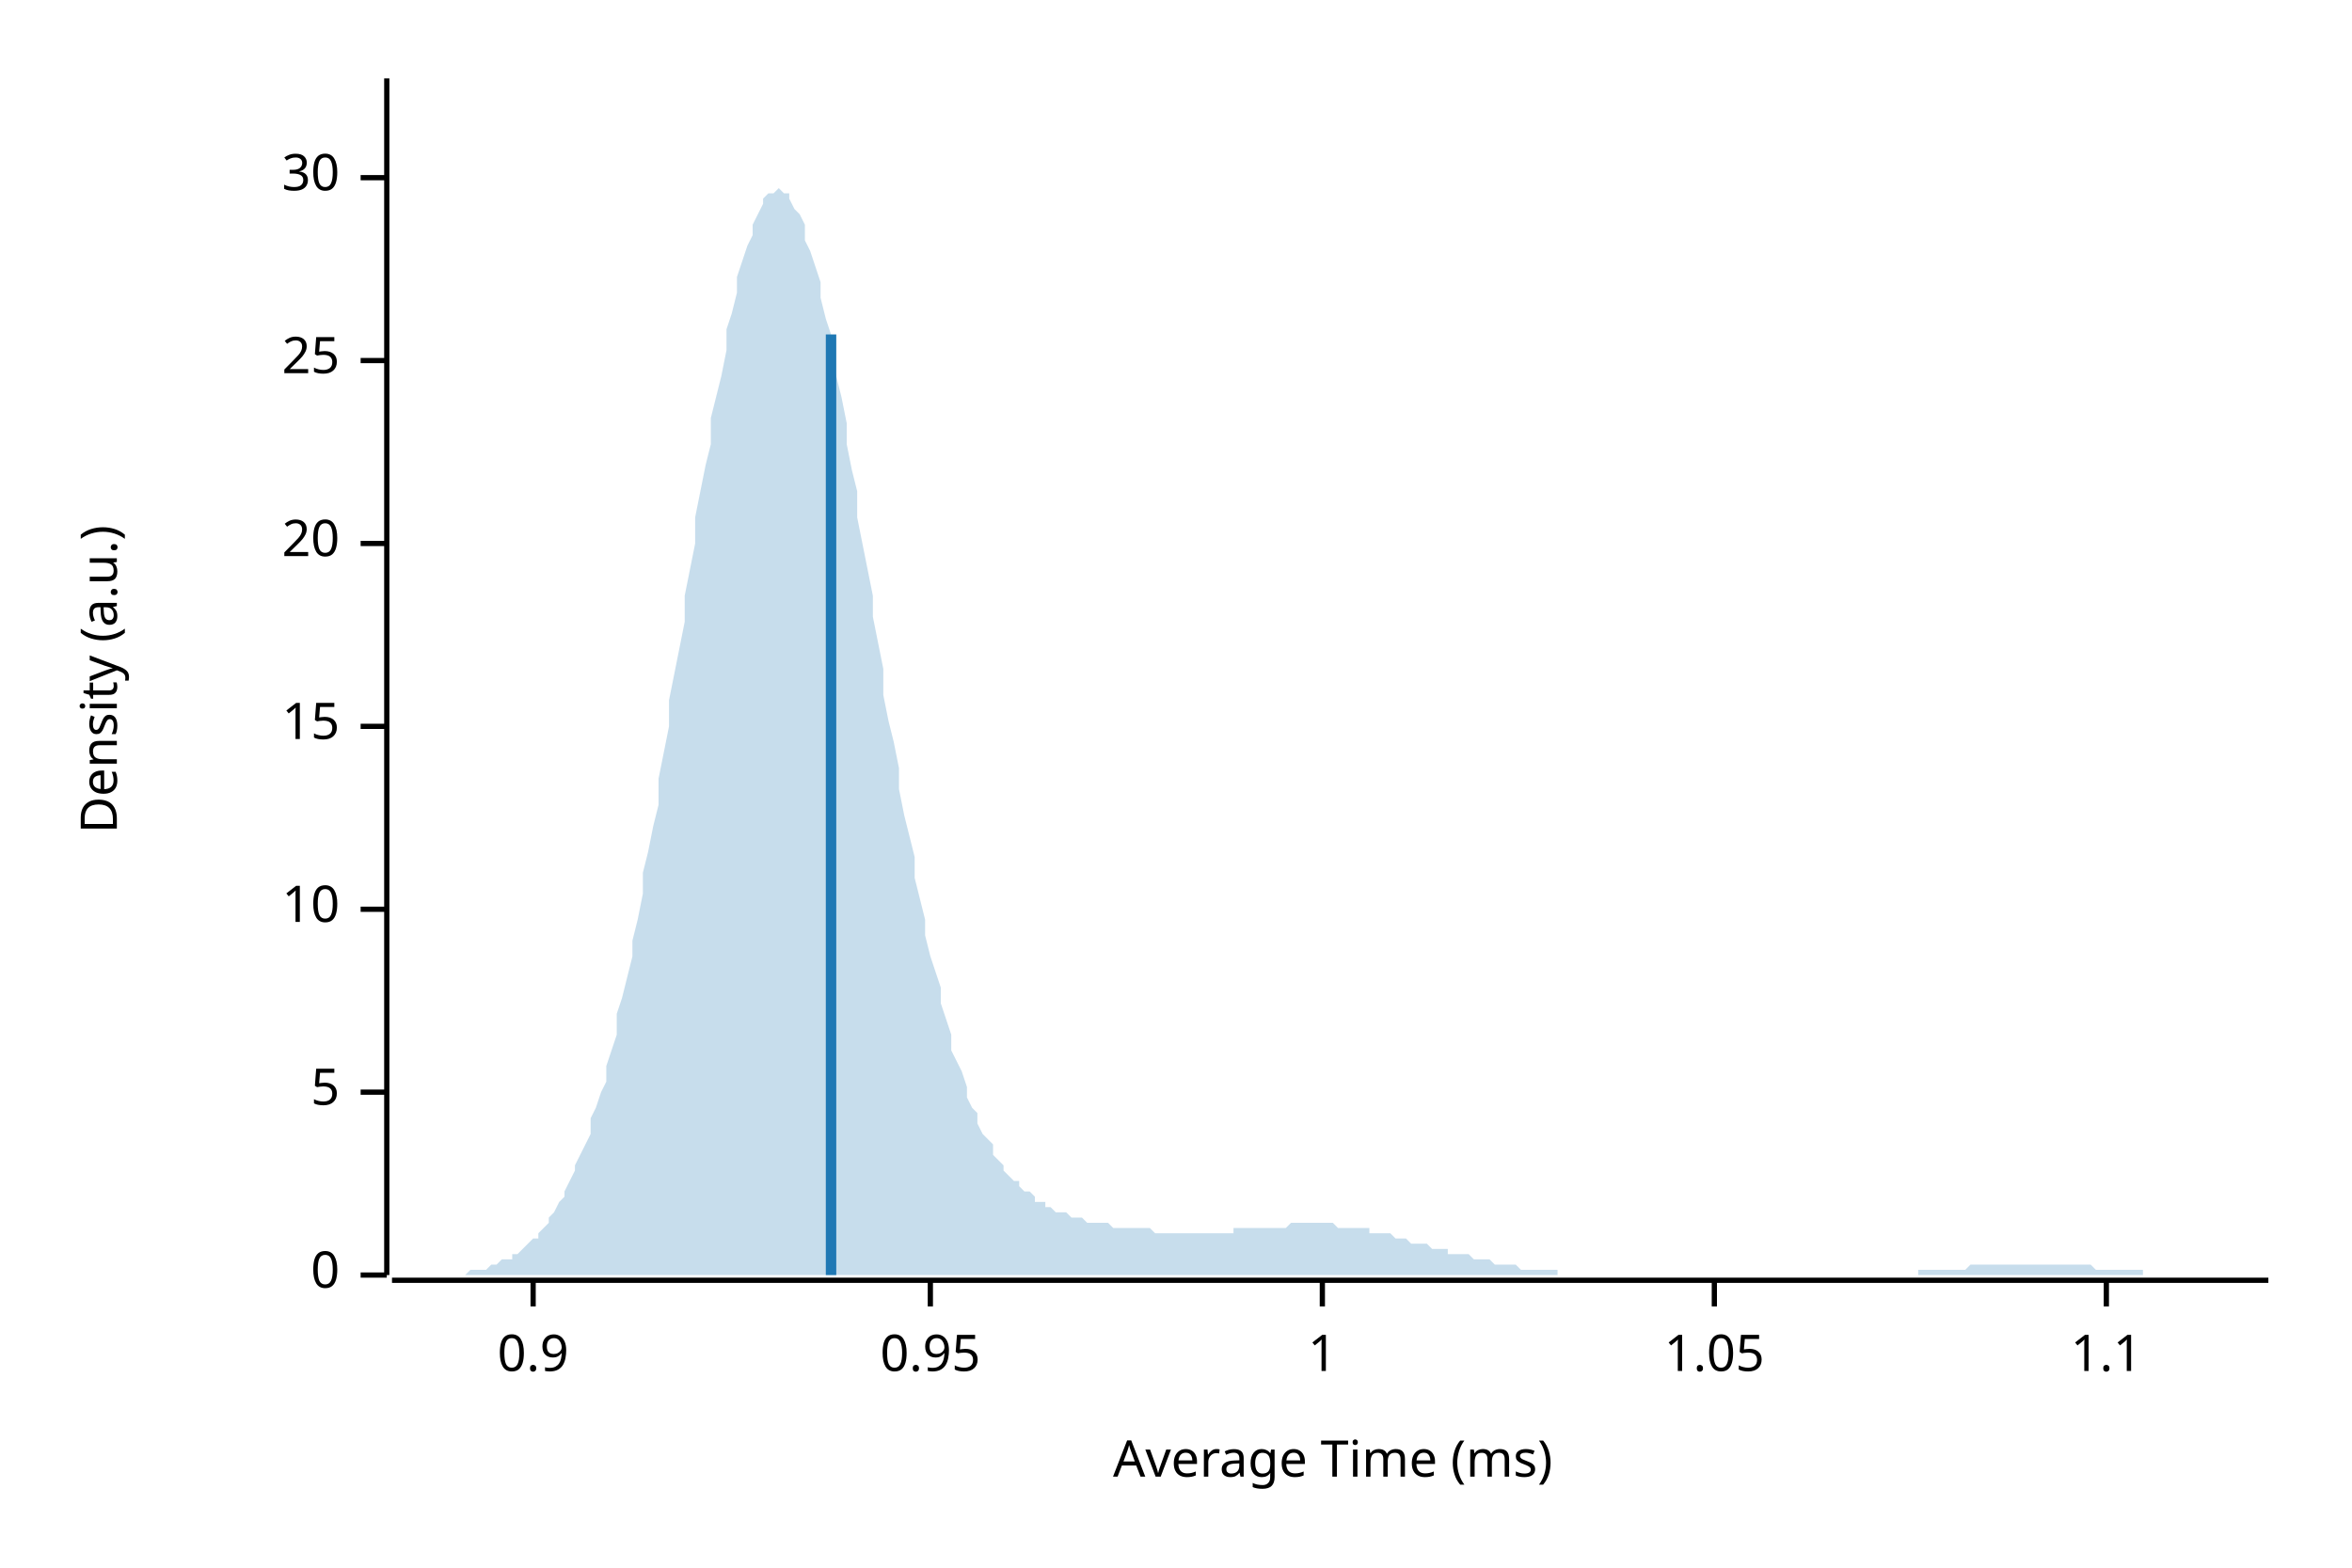
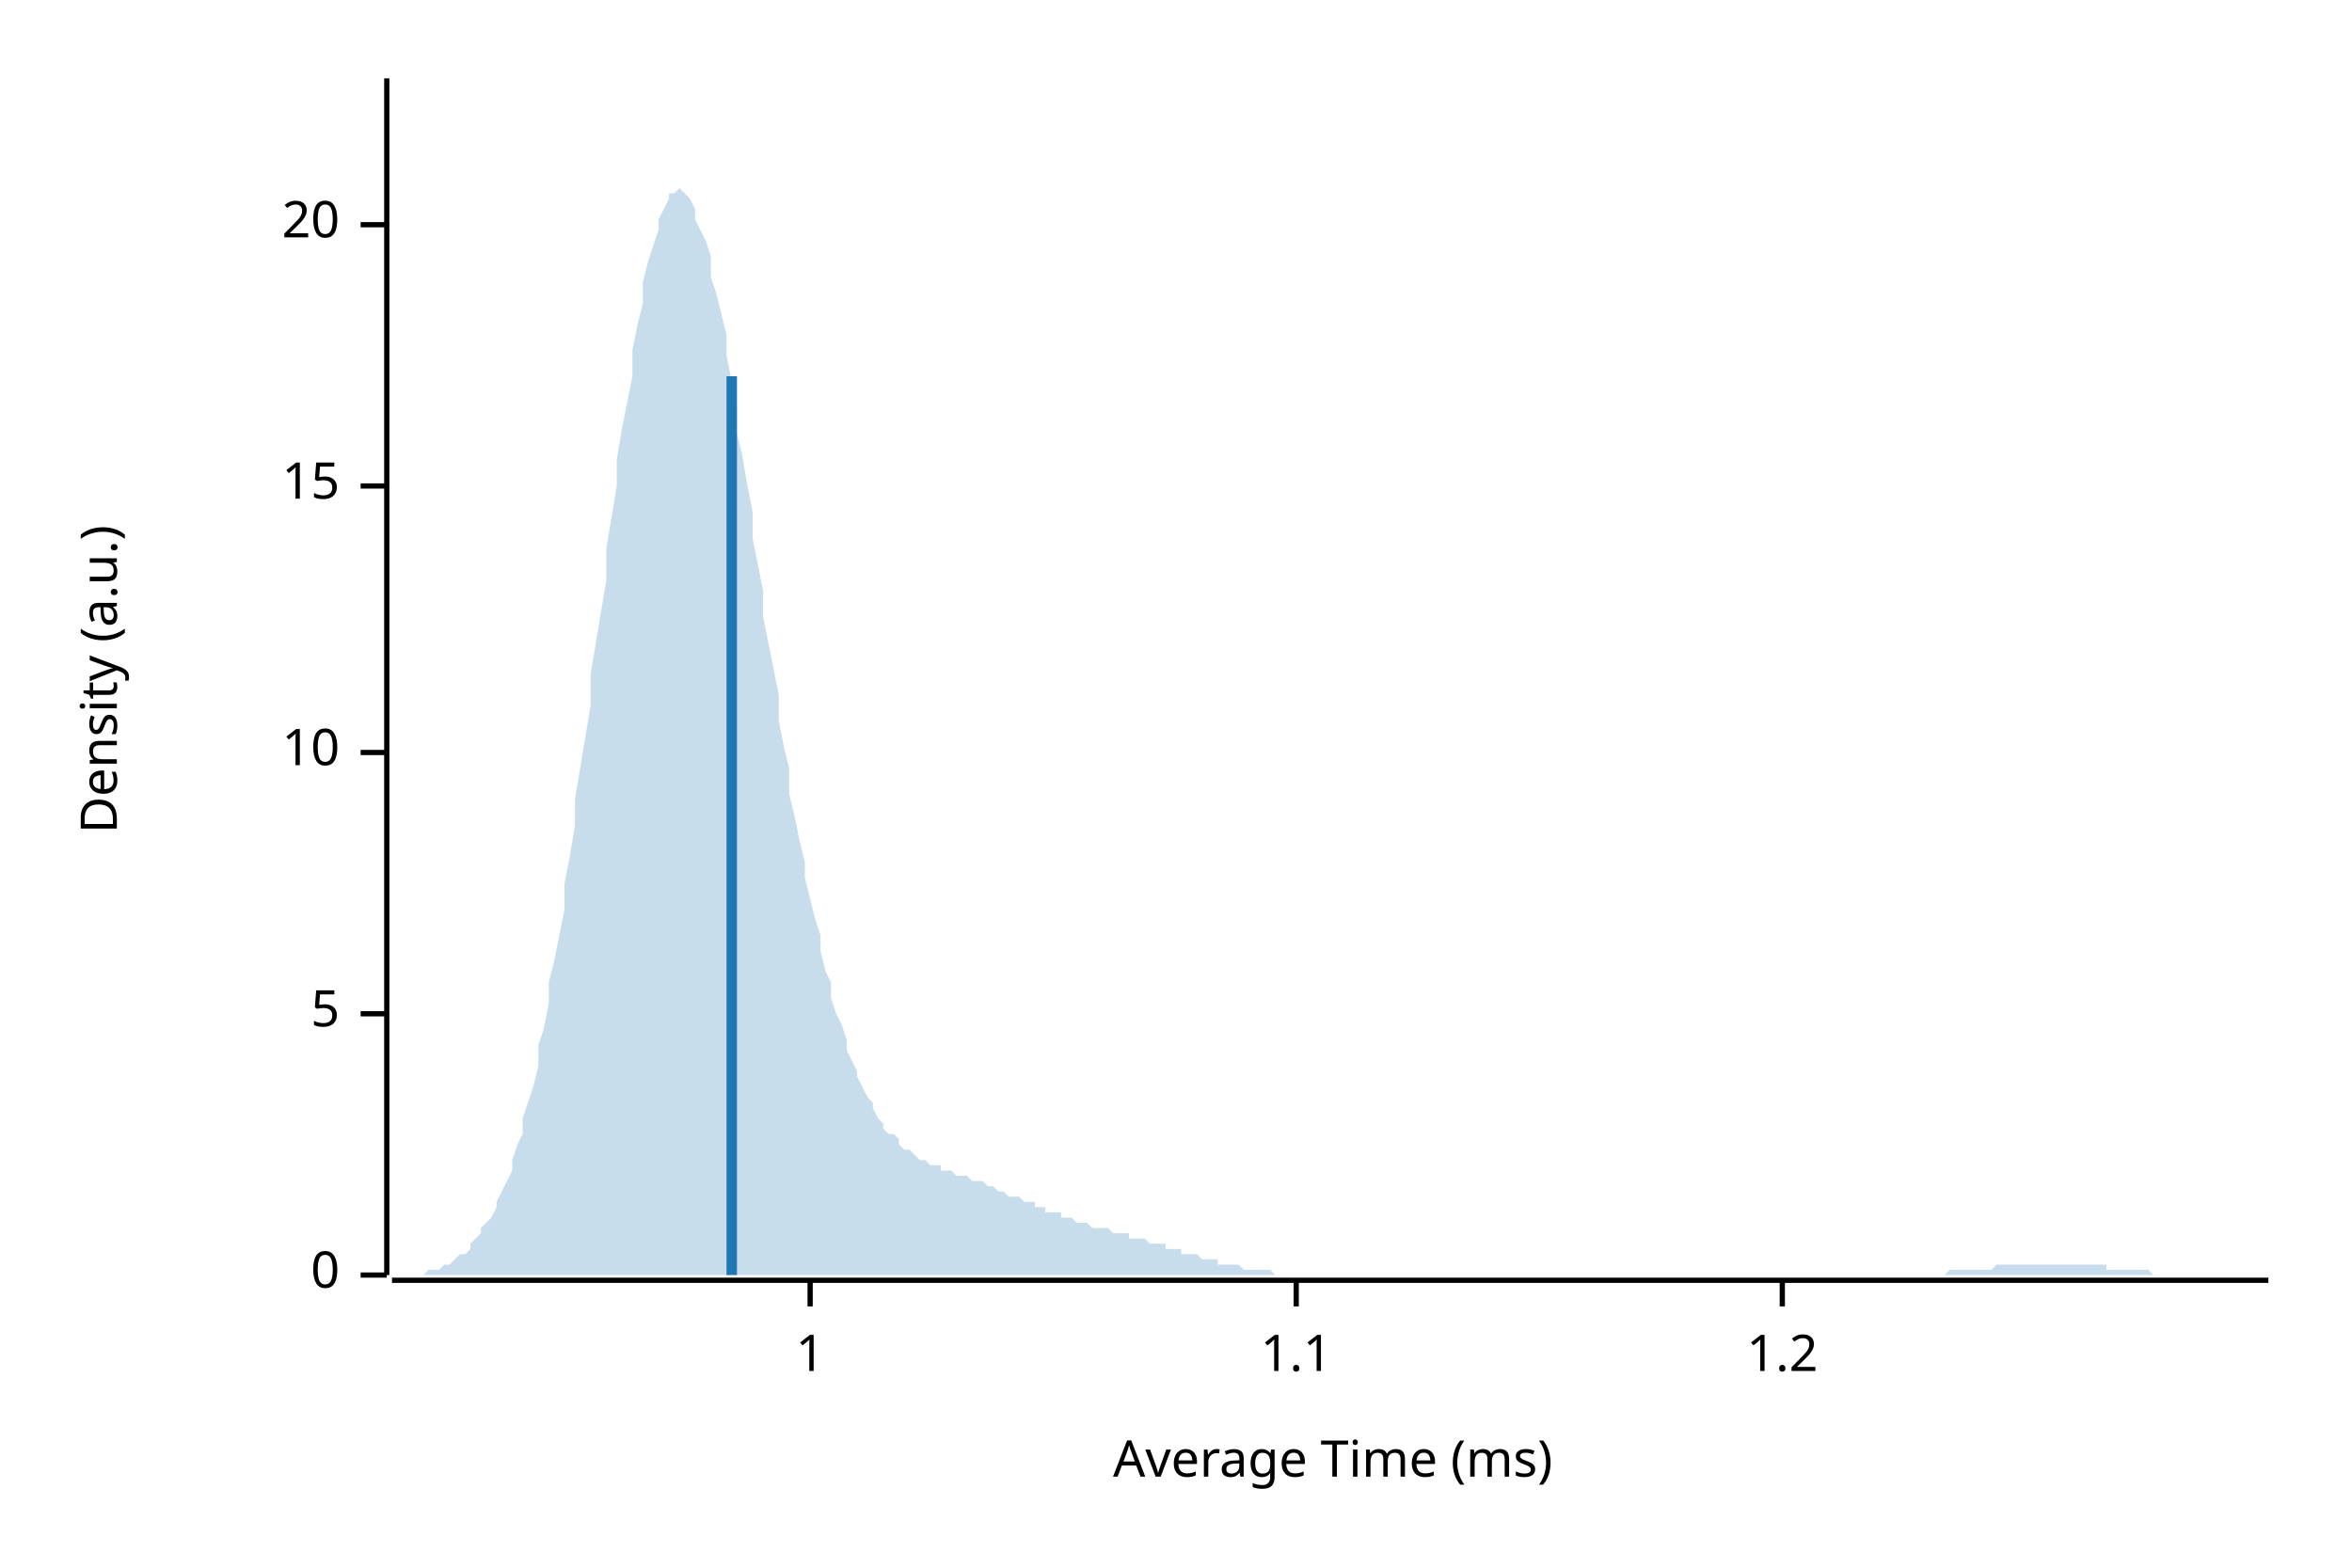
<svg xmlns="http://www.w3.org/2000/svg" width="450" height="300" viewBox="0 0 450 300">
  <text x="15" y="130" dy="0.76em" text-anchor="middle" font-family="sans-serif" font-size="9.677" opacity="1" fill="#000000" transform="rotate(270, 15, 130)">
Density (a.u.)
</text>
  <text x="255" y="285" dy="-0.5ex" text-anchor="middle" font-family="sans-serif" font-size="9.677" opacity="1" fill="#000000">
Average Time (ms)
</text>
  <polyline fill="none" opacity="1" stroke="#000000" stroke-width="1" points="74,15 74,244 " />
  <text x="65" y="244" dy="0.5ex" text-anchor="end" font-family="sans-serif" font-size="9.677" opacity="1" fill="#000000">
0
</text>
  <polyline fill="none" opacity="1" stroke="#000000" stroke-width="1" points="69,244 74,244 " />
-   <text x="65" y="209" dy="0.5ex" text-anchor="end" font-family="sans-serif" font-size="9.677" opacity="1" fill="#000000">
+   <text x="65" y="194" dy="0.5ex" text-anchor="end" font-family="sans-serif" font-size="9.677" opacity="1" fill="#000000">
5
</text>
-   <polyline fill="none" opacity="1" stroke="#000000" stroke-width="1" points="69,209 74,209 " />
-   <text x="65" y="174" dy="0.5ex" text-anchor="end" font-family="sans-serif" font-size="9.677" opacity="1" fill="#000000">
+   <polyline fill="none" opacity="1" stroke="#000000" stroke-width="1" points="69,194 74,194 " />
+   <text x="65" y="144" dy="0.5ex" text-anchor="end" font-family="sans-serif" font-size="9.677" opacity="1" fill="#000000">
10
</text>
-   <polyline fill="none" opacity="1" stroke="#000000" stroke-width="1" points="69,174 74,174 " />
-   <text x="65" y="139" dy="0.5ex" text-anchor="end" font-family="sans-serif" font-size="9.677" opacity="1" fill="#000000">
+   <polyline fill="none" opacity="1" stroke="#000000" stroke-width="1" points="69,144 74,144 " />
+   <text x="65" y="93" dy="0.5ex" text-anchor="end" font-family="sans-serif" font-size="9.677" opacity="1" fill="#000000">
15
</text>
-   <polyline fill="none" opacity="1" stroke="#000000" stroke-width="1" points="69,139 74,139 " />
-   <text x="65" y="104" dy="0.5ex" text-anchor="end" font-family="sans-serif" font-size="9.677" opacity="1" fill="#000000">
+   <polyline fill="none" opacity="1" stroke="#000000" stroke-width="1" points="69,93 74,93 " />
+   <text x="65" y="43" dy="0.5ex" text-anchor="end" font-family="sans-serif" font-size="9.677" opacity="1" fill="#000000">
20
</text>
-   <polyline fill="none" opacity="1" stroke="#000000" stroke-width="1" points="69,104 74,104 " />
-   <text x="65" y="69" dy="0.5ex" text-anchor="end" font-family="sans-serif" font-size="9.677" opacity="1" fill="#000000">
- 25
- </text>
-   <polyline fill="none" opacity="1" stroke="#000000" stroke-width="1" points="69,69 74,69 " />
-   <text x="65" y="34" dy="0.5ex" text-anchor="end" font-family="sans-serif" font-size="9.677" opacity="1" fill="#000000">
- 30
- </text>
-   <polyline fill="none" opacity="1" stroke="#000000" stroke-width="1" points="69,34 74,34 " />
+   <polyline fill="none" opacity="1" stroke="#000000" stroke-width="1" points="69,43 74,43 " />
  <polyline fill="none" opacity="1" stroke="#000000" stroke-width="1" points="75,245 434,245 " />
-   <text x="102" y="255" dy="0.76em" text-anchor="middle" font-family="sans-serif" font-size="9.677" opacity="1" fill="#000000">
- 0.9
- </text>
-   <polyline fill="none" opacity="1" stroke="#000000" stroke-width="1" points="102,245 102,250 " />
-   <text x="178" y="255" dy="0.76em" text-anchor="middle" font-family="sans-serif" font-size="9.677" opacity="1" fill="#000000">
- 0.95
- </text>
-   <polyline fill="none" opacity="1" stroke="#000000" stroke-width="1" points="178,245 178,250 " />
-   <text x="253" y="255" dy="0.76em" text-anchor="middle" font-family="sans-serif" font-size="9.677" opacity="1" fill="#000000">
+   <text x="155" y="255" dy="0.76em" text-anchor="middle" font-family="sans-serif" font-size="9.677" opacity="1" fill="#000000">
1
</text>
-   <polyline fill="none" opacity="1" stroke="#000000" stroke-width="1" points="253,245 253,250 " />
-   <text x="328" y="255" dy="0.76em" text-anchor="middle" font-family="sans-serif" font-size="9.677" opacity="1" fill="#000000">
- 1.05
- </text>
-   <polyline fill="none" opacity="1" stroke="#000000" stroke-width="1" points="328,245 328,250 " />
-   <text x="403" y="255" dy="0.76em" text-anchor="middle" font-family="sans-serif" font-size="9.677" opacity="1" fill="#000000">
+   <polyline fill="none" opacity="1" stroke="#000000" stroke-width="1" points="155,245 155,250 " />
+   <text x="248" y="255" dy="0.76em" text-anchor="middle" font-family="sans-serif" font-size="9.677" opacity="1" fill="#000000">
1.1
</text>
-   <polyline fill="none" opacity="1" stroke="#000000" stroke-width="1" points="403,245 403,250 " />
-   <polygon opacity="0.25" fill="#1F78B4" points="75,244 75,244 76,244 77,244 77,244 78,244 79,244 80,244 80,244 81,244 82,244 82,244 83,244 84,244 85,244 85,244 86,244 87,244 87,244 88,244 89,244 90,243 90,243 91,243 92,243 92,243 93,243 94,242 95,242 95,242 96,241 97,241 98,241 98,240 99,240 100,239 100,239 101,238 102,237 103,237 103,236 104,235 105,234 105,233 106,232 107,230 108,229 108,228 109,226 110,224 110,223 111,221 112,219 113,217 113,214 114,212 115,209 116,207 116,204 117,201 118,198 118,194 119,191 120,187 121,183 121,180 122,176 123,171 123,167 124,163 125,158 126,154 126,149 127,144 128,139 128,134 129,129 130,124 131,119 131,114 132,109 133,104 133,99 134,94 135,89 136,85 136,80 137,76 138,72 139,67 139,63 140,60 141,56 141,53 142,50 143,47 144,45 144,43 145,41 146,39 146,38 147,37 148,37 149,36 149,36 150,37 151,37 151,38 152,40 153,41 154,43 154,46 155,48 156,51 157,54 157,57 158,61 159,64 159,68 160,72 161,76 162,81 162,85 163,90 164,94 164,99 165,104 166,109 167,114 167,118 168,123 169,128 169,133 170,138 171,142 172,147 172,151 173,156 174,160 175,164 175,168 176,172 177,176 177,179 178,183 179,186 180,189 180,192 181,195 182,198 182,201 183,203 184,205 185,208 185,210 186,212 187,213 187,215 188,217 189,218 190,219 190,221 191,222 192,223 192,224 193,225 194,226 195,226 195,227 196,228 197,228 198,229 198,230 199,230 200,230 200,231 201,231 202,232 203,232 203,232 204,232 205,233 205,233 206,233 207,233 208,234 208,234 209,234 210,234 210,234 211,234 212,234 213,235 213,235 214,235 215,235 216,235 216,235 217,235 218,235 218,235 219,235 220,235 221,236 221,236 222,236 223,236 223,236 224,236 225,236 226,236 226,236 227,236 228,236 228,236 229,236 230,236 231,236 231,236 232,236 233,236 233,236 234,236 235,236 236,236 236,235 237,235 238,235 239,235 239,235 240,235 241,235 241,235 242,235 243,235 244,235 244,235 245,235 246,235 246,235 247,234 248,234 249,234 249,234 250,234 251,234 251,234 252,234 253,234 254,234 254,234 255,234 256,235 257,235 257,235 258,235 259,235 259,235 260,235 261,235 262,235 262,236 263,236 264,236 264,236 265,236 266,236 267,237 267,237 268,237 269,237 269,237 270,238 271,238 272,238 272,238 273,238 274,239 275,239 275,239 276,239 277,239 277,240 278,240 279,240 280,240 280,240 281,240 282,241 282,241 283,241 284,241 285,241 285,241 286,242 287,242 287,242 288,242 289,242 290,242 290,242 291,243 292,243 292,243 293,243 294,243 295,243 295,243 296,243 297,243 298,243 298,244 299,244 300,244 300,244 301,244 302,244 303,244 303,244 304,244 305,244 305,244 306,244 307,244 308,244 308,244 309,244 310,244 310,244 311,244 312,244 313,244 313,244 314,244 315,244 316,244 316,244 317,244 318,244 318,244 319,244 320,244 321,244 321,244 322,244 323,244 323,244 324,244 325,244 326,244 326,244 327,244 328,244 328,244 329,244 330,244 331,244 331,244 332,244 333,244 333,244 334,244 335,244 336,244 336,244 337,244 338,244 339,244 339,244 340,244 341,244 341,244 342,244 343,244 344,244 344,244 345,244 346,244 346,244 347,244 348,244 349,244 349,244 350,244 351,244 351,244 352,244 353,244 354,244 354,244 355,244 356,244 357,244 357,244 358,244 359,244 359,244 360,244 361,244 362,244 362,244 363,244 364,244 364,244 365,244 366,244 367,244 367,243 368,243 369,243 369,243 370,243 371,243 372,243 372,243 373,243 374,243 375,243 375,243 376,243 377,242 377,242 378,242 379,242 380,242 380,242 381,242 382,242 382,242 383,242 384,242 385,242 385,242 386,242 387,242 387,242 388,242 389,242 390,242 390,242 391,242 392,242 392,242 393,242 394,242 395,242 395,242 396,242 397,242 398,242 398,242 399,242 400,242 400,242 401,243 402,243 403,243 403,243 404,243 405,243 405,243 406,243 407,243 408,243 408,243 409,243 410,243 410,244 411,244 412,244 413,244 413,244 414,244 415,244 416,244 416,244 417,244 418,244 418,244 419,244 420,244 421,244 421,244 422,244 423,244 423,244 424,244 425,244 426,244 426,244 427,244 428,244 428,244 429,244 430,244 431,244 431,244 432,244 433,244 434,244 434,244 75,244 " />
-   <polyline fill="none" opacity="1" stroke="#1F78B4" stroke-width="2" points="159,244 159,64 " />
+   <polyline fill="none" opacity="1" stroke="#000000" stroke-width="1" points="248,245 248,250 " />
+   <text x="341" y="255" dy="0.76em" text-anchor="middle" font-family="sans-serif" font-size="9.677" opacity="1" fill="#000000">
+ 1.2
+ </text>
+   <polyline fill="none" opacity="1" stroke="#000000" stroke-width="1" points="341,245 341,250 " />
+   <polygon opacity="0.25" fill="#1F78B4" points="75,244 75,244 76,244 77,244 77,244 78,244 79,244 80,244 80,244 81,244 82,243 82,243 83,243 84,243 85,242 85,242 86,242 87,241 87,241 88,240 89,240 90,239 90,238 91,237 92,236 92,235 93,234 94,233 95,231 95,230 96,228 97,226 98,224 98,222 99,219 100,217 100,214 101,211 102,208 103,204 103,200 104,197 105,192 105,188 106,184 107,179 108,174 108,169 109,164 110,158 110,153 111,147 112,141 113,135 113,129 114,123 115,117 116,111 116,105 117,99 118,93 118,88 119,82 120,77 121,72 121,67 122,62 123,58 123,54 124,50 125,47 126,44 126,42 127,40 128,38 128,37 129,37 130,36 131,37 131,37 132,38 133,40 133,42 134,44 135,46 136,49 136,53 137,56 138,60 139,64 139,68 140,73 141,78 141,83 142,87 143,93 144,98 144,103 145,108 146,113 146,118 147,123 148,128 149,133 149,138 150,143 151,147 151,152 152,156 153,161 154,165 154,168 155,172 156,176 157,179 157,182 158,186 159,188 159,191 160,194 161,196 162,199 162,201 163,203 164,205 164,206 165,208 166,210 167,211 167,212 168,214 169,215 169,216 170,217 171,217 172,218 172,219 173,220 174,220 175,221 175,221 176,222 177,222 177,222 178,223 179,223 180,223 180,224 181,224 182,224 182,224 183,225 184,225 185,225 185,225 186,226 187,226 187,226 188,226 189,227 190,227 190,227 191,228 192,228 192,228 193,229 194,229 195,229 195,229 196,230 197,230 198,230 198,231 199,231 200,231 200,232 201,232 202,232 203,232 203,233 204,233 205,233 205,233 206,234 207,234 208,234 208,234 209,235 210,235 210,235 211,235 212,235 213,236 213,236 214,236 215,236 216,236 216,237 217,237 218,237 218,237 219,237 220,238 221,238 221,238 222,238 223,238 223,239 224,239 225,239 226,239 226,240 227,240 228,240 228,240 229,240 230,241 231,241 231,241 232,241 233,241 233,242 234,242 235,242 236,242 236,242 237,242 238,243 239,243 239,243 240,243 241,243 241,243 242,243 243,243 244,244 244,244 245,244 246,244 246,244 247,244 248,244 249,244 249,244 250,244 251,244 251,244 252,244 253,244 254,244 254,244 255,244 256,244 257,244 257,244 258,244 259,244 259,244 260,244 261,244 262,244 262,244 263,244 264,244 264,244 265,244 266,244 267,244 267,244 268,244 269,244 269,244 270,244 271,244 272,244 272,244 273,244 274,244 275,244 275,244 276,244 277,244 277,244 278,244 279,244 280,244 280,244 281,244 282,244 282,244 283,244 284,244 285,244 285,244 286,244 287,244 287,244 288,244 289,244 290,244 290,244 291,244 292,244 292,244 293,244 294,244 295,244 295,244 296,244 297,244 298,244 298,244 299,244 300,244 300,244 301,244 302,244 303,244 303,244 304,244 305,244 305,244 306,244 307,244 308,244 308,244 309,244 310,244 310,244 311,244 312,244 313,244 313,244 314,244 315,244 316,244 316,244 317,244 318,244 318,244 319,244 320,244 321,244 321,244 322,244 323,244 323,244 324,244 325,244 326,244 326,244 327,244 328,244 328,244 329,244 330,244 331,244 331,244 332,244 333,244 333,244 334,244 335,244 336,244 336,244 337,244 338,244 339,244 339,244 340,244 341,244 341,244 342,244 343,244 344,244 344,244 345,244 346,244 346,244 347,244 348,244 349,244 349,244 350,244 351,244 351,244 352,244 353,244 354,244 354,244 355,244 356,244 357,244 357,244 358,244 359,244 359,244 360,244 361,244 362,244 362,244 363,244 364,244 364,244 365,244 366,244 367,244 367,244 368,244 369,244 369,244 370,244 371,244 372,244 372,244 373,243 374,243 375,243 375,243 376,243 377,243 377,243 378,243 379,243 380,243 380,243 381,243 382,242 382,242 383,242 384,242 385,242 385,242 386,242 387,242 387,242 388,242 389,242 390,242 390,242 391,242 392,242 392,242 393,242 394,242 395,242 395,242 396,242 397,242 398,242 398,242 399,242 400,242 400,242 401,242 402,242 403,242 403,243 404,243 405,243 405,243 406,243 407,243 408,243 408,243 409,243 410,243 410,243 411,243 412,244 413,244 413,244 414,244 415,244 416,244 416,244 417,244 418,244 418,244 419,244 420,244 421,244 421,244 422,244 423,244 423,244 424,244 425,244 426,244 426,244 427,244 428,244 428,244 429,244 430,244 431,244 431,244 432,244 433,244 434,244 434,244 75,244 " />
+   <polyline fill="none" opacity="1" stroke="#1F78B4" stroke-width="2" points="140,244 140,72 " />
</svg>
